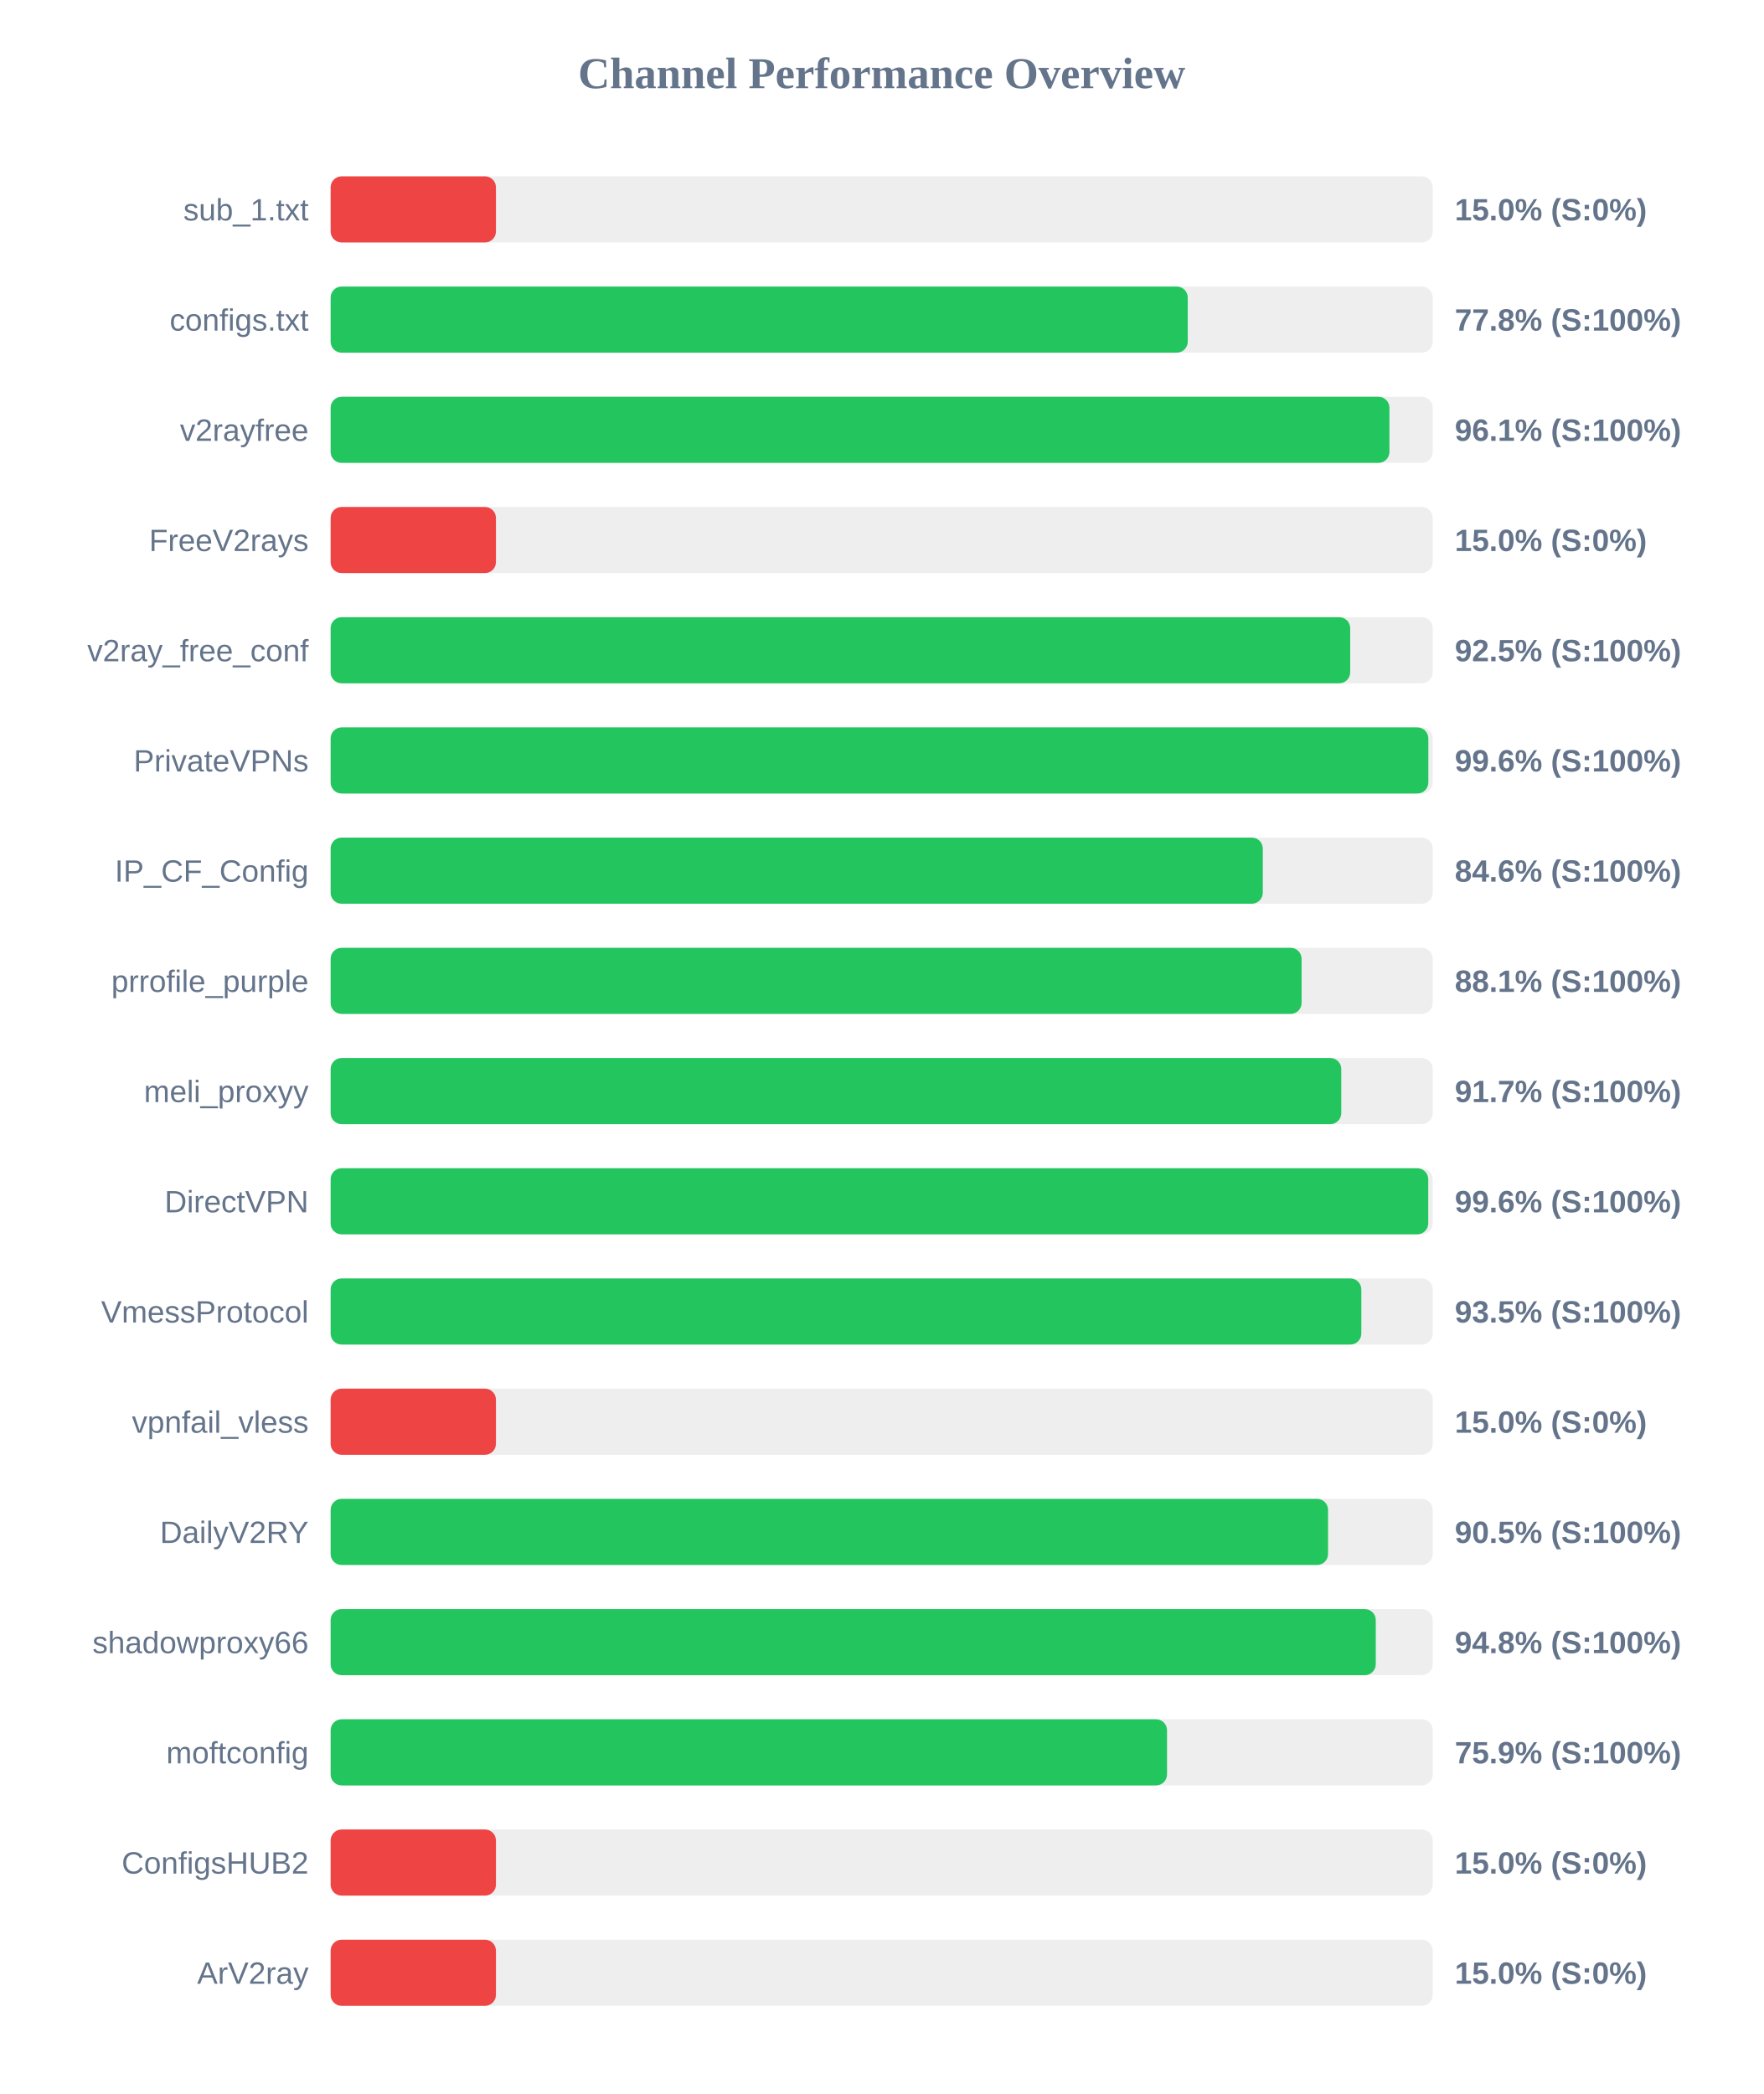
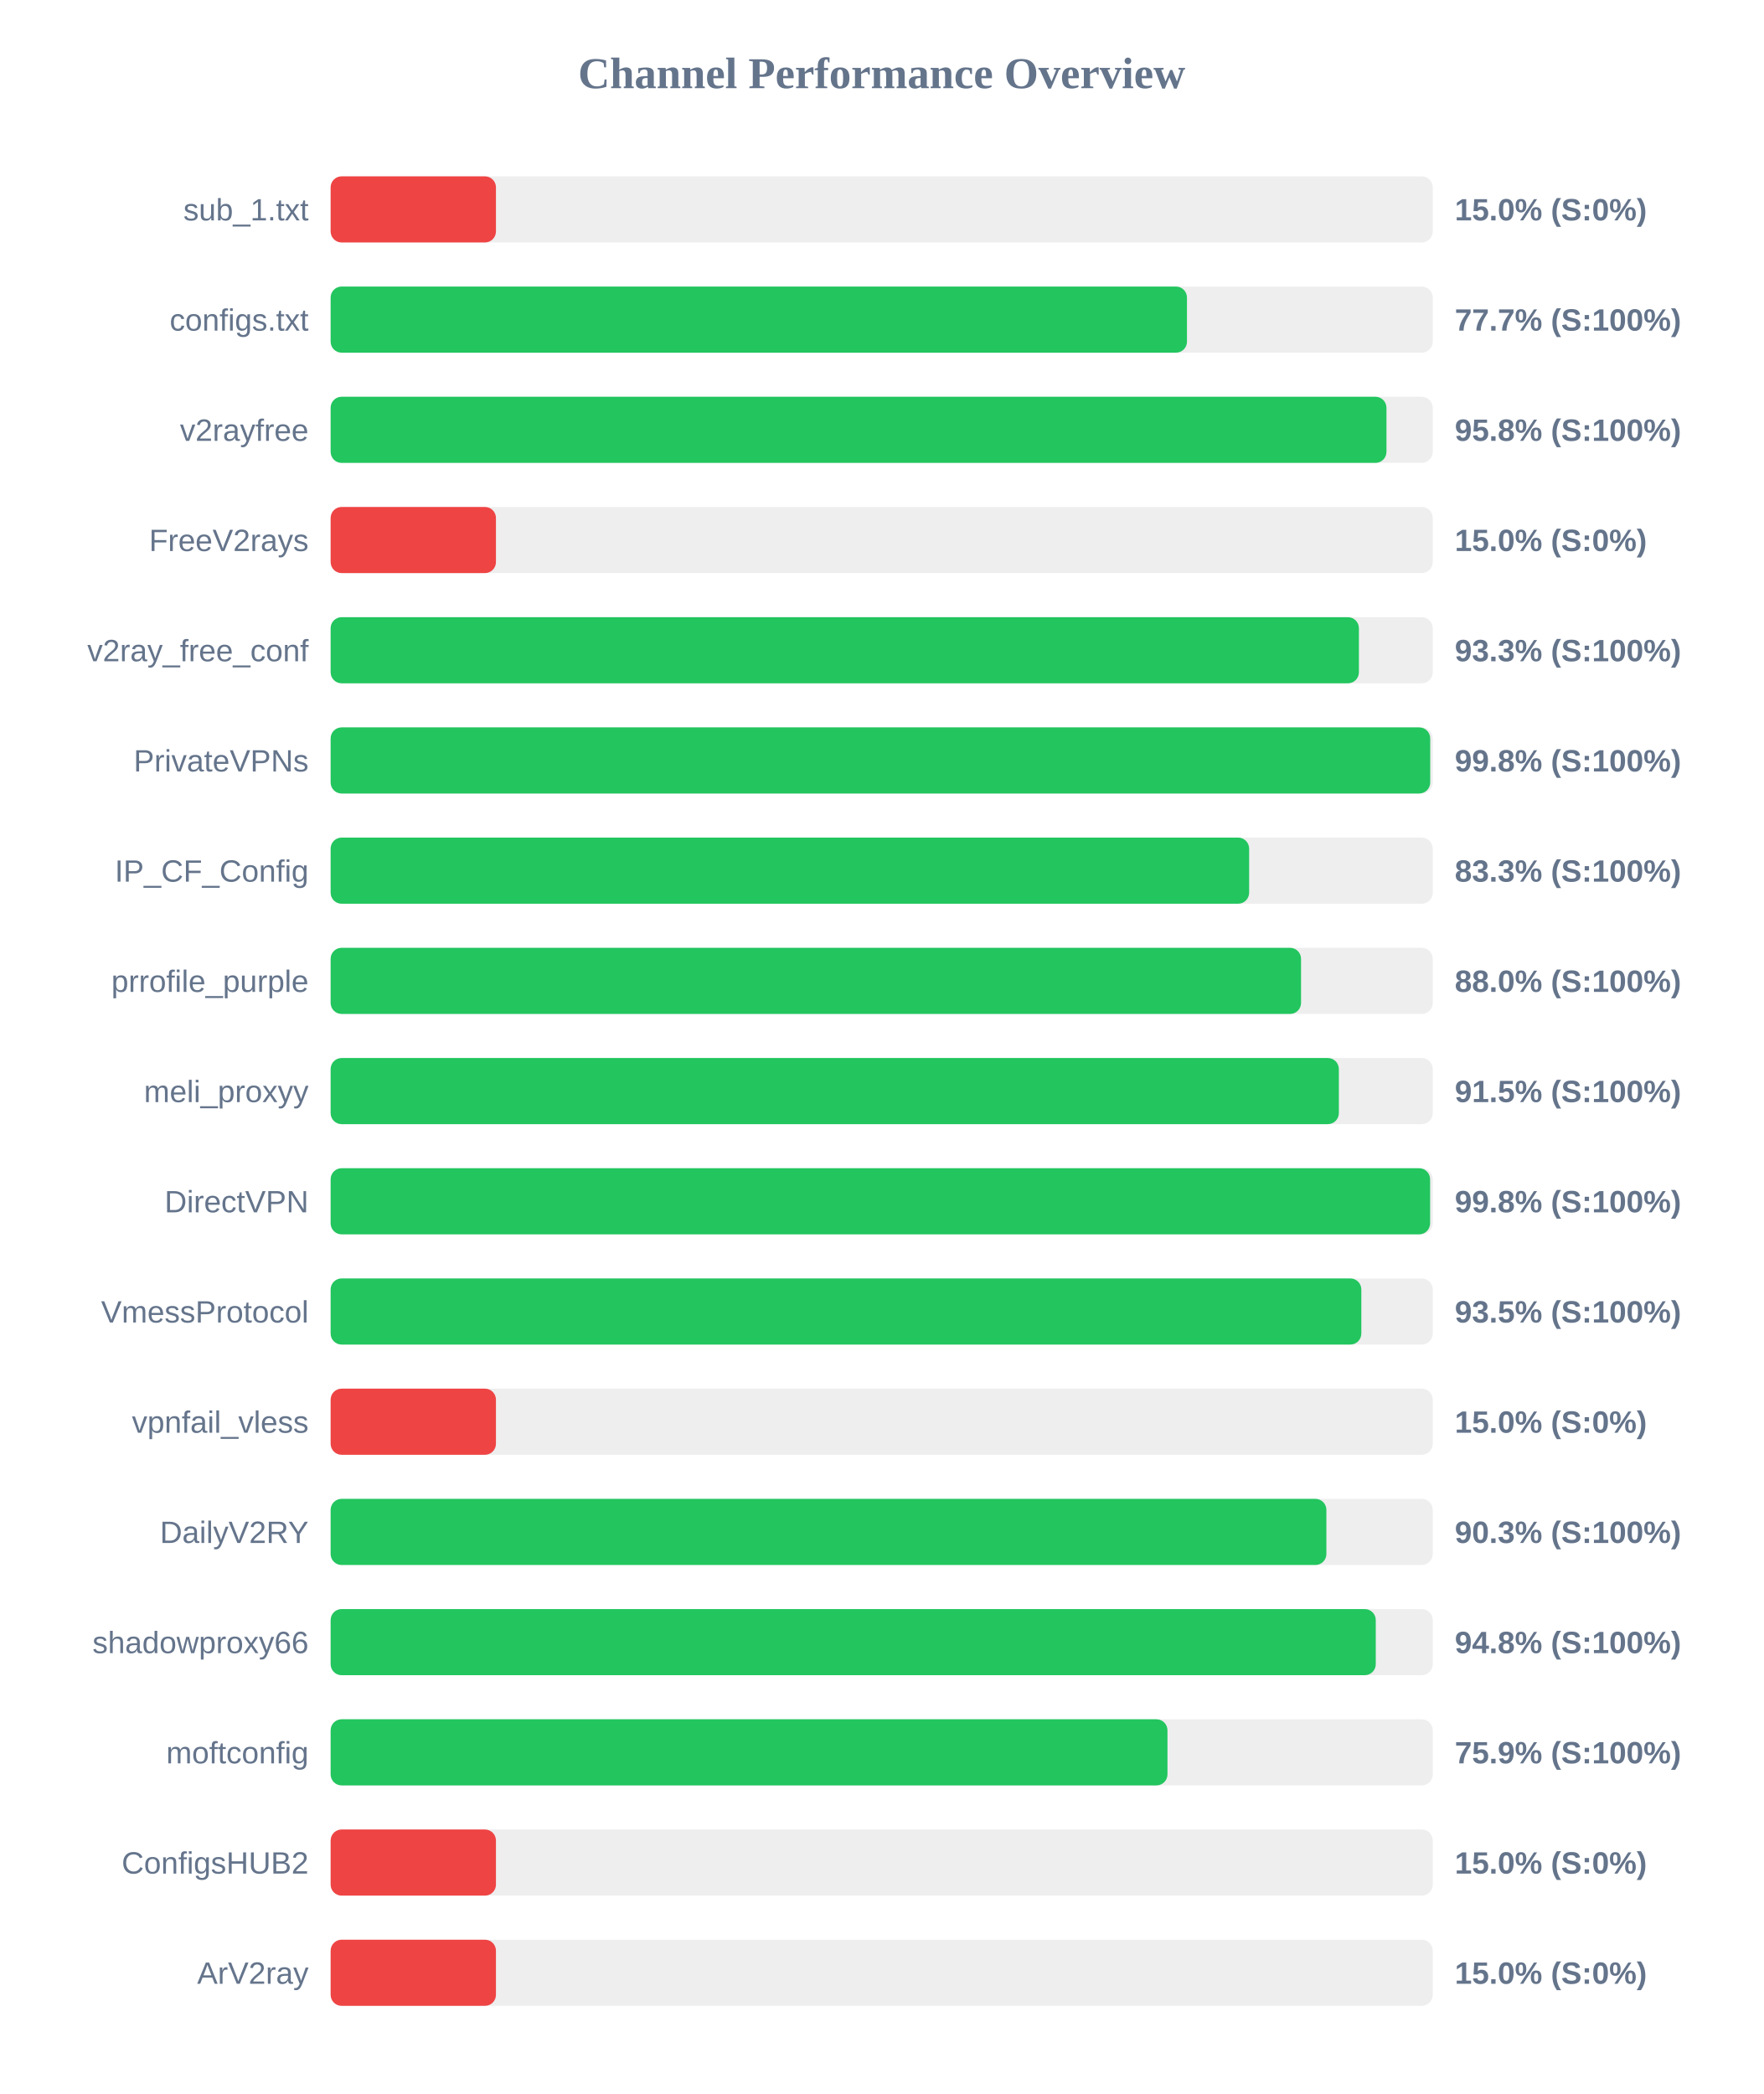
<svg xmlns="http://www.w3.org/2000/svg" width="800" height="950" version="1.1">
  <style>
        .row { font: 14px Arial; fill: #64748b; }
        .score { font: bold 14px Arial; fill: #64748b; }
    </style>
  <text x="400" y="40" text-anchor="middle" font-size="20px" font-weight="bold" fill="#64748b">Channel Performance Overview</text>
  <rect x="150" y="80" width="500" height="30" fill="#eee" rx="5" />
  <rect x="150" y="80" width="75.0" height="30" fill="#ef4444" rx="5" />
  <text x="140" y="100" text-anchor="end" class="row">sub_1.txt</text>
  <text x="660" y="100" text-anchor="start" class="score">15.0% (S:0%)</text>
  <rect x="150" y="130" width="500" height="30" fill="#eee" rx="5" />
-   <rect x="150" y="130" width="388.85" height="30" fill="#22c55e" rx="5" />
+   <rect x="150" y="130" width="388.5" height="30" fill="#22c55e" rx="5" />
  <text x="140" y="150" text-anchor="end" class="row">configs.txt</text>
-   <text x="660" y="150" text-anchor="start" class="score">77.8% (S:100%)</text>
+   <text x="660" y="150" text-anchor="start" class="score">77.7% (S:100%)</text>
  <rect x="150" y="180" width="500" height="30" fill="#eee" rx="5" />
-   <rect x="150" y="180" width="480.35" height="30" fill="#22c55e" rx="5" />
+   <rect x="150" y="180" width="479.0" height="30" fill="#22c55e" rx="5" />
  <text x="140" y="200" text-anchor="end" class="row">v2rayfree</text>
-   <text x="660" y="200" text-anchor="start" class="score">96.1% (S:100%)</text>
+   <text x="660" y="200" text-anchor="start" class="score">95.8% (S:100%)</text>
  <rect x="150" y="230" width="500" height="30" fill="#eee" rx="5" />
  <rect x="150" y="230" width="75.0" height="30" fill="#ef4444" rx="5" />
  <text x="140" y="250" text-anchor="end" class="row">FreeV2rays</text>
  <text x="660" y="250" text-anchor="start" class="score">15.0% (S:0%)</text>
  <rect x="150" y="280" width="500" height="30" fill="#eee" rx="5" />
-   <rect x="150" y="280" width="462.55" height="30" fill="#22c55e" rx="5" />
+   <rect x="150" y="280" width="466.5" height="30" fill="#22c55e" rx="5" />
  <text x="140" y="300" text-anchor="end" class="row">v2ray_free_conf</text>
-   <text x="660" y="300" text-anchor="start" class="score">92.5% (S:100%)</text>
+   <text x="660" y="300" text-anchor="start" class="score">93.3% (S:100%)</text>
  <rect x="150" y="330" width="500" height="30" fill="#eee" rx="5" />
-   <rect x="150" y="330" width="498.0" height="30" fill="#22c55e" rx="5" />
+   <rect x="150" y="330" width="498.85" height="30" fill="#22c55e" rx="5" />
  <text x="140" y="350" text-anchor="end" class="row">PrivateVPNs</text>
-   <text x="660" y="350" text-anchor="start" class="score">99.6% (S:100%)</text>
+   <text x="660" y="350" text-anchor="start" class="score">99.8% (S:100%)</text>
  <rect x="150" y="380" width="500" height="30" fill="#eee" rx="5" />
-   <rect x="150" y="380" width="422.9" height="30" fill="#22c55e" rx="5" />
+   <rect x="150" y="380" width="416.7" height="30" fill="#22c55e" rx="5" />
  <text x="140" y="400" text-anchor="end" class="row">IP_CF_Config</text>
-   <text x="660" y="400" text-anchor="start" class="score">84.6% (S:100%)</text>
+   <text x="660" y="400" text-anchor="start" class="score">83.3% (S:100%)</text>
  <rect x="150" y="430" width="500" height="30" fill="#eee" rx="5" />
-   <rect x="150" y="430" width="440.5" height="30" fill="#22c55e" rx="5" />
+   <rect x="150" y="430" width="440.25" height="30" fill="#22c55e" rx="5" />
  <text x="140" y="450" text-anchor="end" class="row">prrofile_purple</text>
-   <text x="660" y="450" text-anchor="start" class="score">88.1% (S:100%)</text>
+   <text x="660" y="450" text-anchor="start" class="score">88.0% (S:100%)</text>
  <rect x="150" y="480" width="500" height="30" fill="#eee" rx="5" />
-   <rect x="150" y="480" width="458.5" height="30" fill="#22c55e" rx="5" />
+   <rect x="150" y="480" width="457.4" height="30" fill="#22c55e" rx="5" />
  <text x="140" y="500" text-anchor="end" class="row">meli_proxyy</text>
-   <text x="660" y="500" text-anchor="start" class="score">91.7% (S:100%)</text>
+   <text x="660" y="500" text-anchor="start" class="score">91.5% (S:100%)</text>
  <rect x="150" y="530" width="500" height="30" fill="#eee" rx="5" />
-   <rect x="150" y="530" width="497.95" height="30" fill="#22c55e" rx="5" />
+   <rect x="150" y="530" width="498.8" height="30" fill="#22c55e" rx="5" />
  <text x="140" y="550" text-anchor="end" class="row">DirectVPN</text>
-   <text x="660" y="550" text-anchor="start" class="score">99.6% (S:100%)</text>
+   <text x="660" y="550" text-anchor="start" class="score">99.8% (S:100%)</text>
  <rect x="150" y="580" width="500" height="30" fill="#eee" rx="5" />
  <rect x="150" y="580" width="467.6" height="30" fill="#22c55e" rx="5" />
  <text x="140" y="600" text-anchor="end" class="row">VmessProtocol</text>
  <text x="660" y="600" text-anchor="start" class="score">93.5% (S:100%)</text>
  <rect x="150" y="630" width="500" height="30" fill="#eee" rx="5" />
  <rect x="150" y="630" width="75.0" height="30" fill="#ef4444" rx="5" />
  <text x="140" y="650" text-anchor="end" class="row">vpnfail_vless</text>
  <text x="660" y="650" text-anchor="start" class="score">15.0% (S:0%)</text>
  <rect x="150" y="680" width="500" height="30" fill="#eee" rx="5" />
-   <rect x="150" y="680" width="452.5" height="30" fill="#22c55e" rx="5" />
+   <rect x="150" y="680" width="451.75" height="30" fill="#22c55e" rx="5" />
  <text x="140" y="700" text-anchor="end" class="row">DailyV2RY</text>
-   <text x="660" y="700" text-anchor="start" class="score">90.5% (S:100%)</text>
+   <text x="660" y="700" text-anchor="start" class="score">90.3% (S:100%)</text>
  <rect x="150" y="730" width="500" height="30" fill="#eee" rx="5" />
  <rect x="150" y="730" width="474.15" height="30" fill="#22c55e" rx="5" />
  <text x="140" y="750" text-anchor="end" class="row">shadowproxy66</text>
  <text x="660" y="750" text-anchor="start" class="score">94.8% (S:100%)</text>
  <rect x="150" y="780" width="500" height="30" fill="#eee" rx="5" />
-   <rect x="150" y="780" width="379.45" height="30" fill="#22c55e" rx="5" />
+   <rect x="150" y="780" width="379.65" height="30" fill="#22c55e" rx="5" />
  <text x="140" y="800" text-anchor="end" class="row">moftconfig</text>
  <text x="660" y="800" text-anchor="start" class="score">75.9% (S:100%)</text>
  <rect x="150" y="830" width="500" height="30" fill="#eee" rx="5" />
  <rect x="150" y="830" width="75.0" height="30" fill="#ef4444" rx="5" />
  <text x="140" y="850" text-anchor="end" class="row">ConfigsHUB2</text>
  <text x="660" y="850" text-anchor="start" class="score">15.0% (S:0%)</text>
  <rect x="150" y="880" width="500" height="30" fill="#eee" rx="5" />
  <rect x="150" y="880" width="75.0" height="30" fill="#ef4444" rx="5" />
  <text x="140" y="900" text-anchor="end" class="row">ArV2ray</text>
  <text x="660" y="900" text-anchor="start" class="score">15.0% (S:0%)</text>
</svg>
